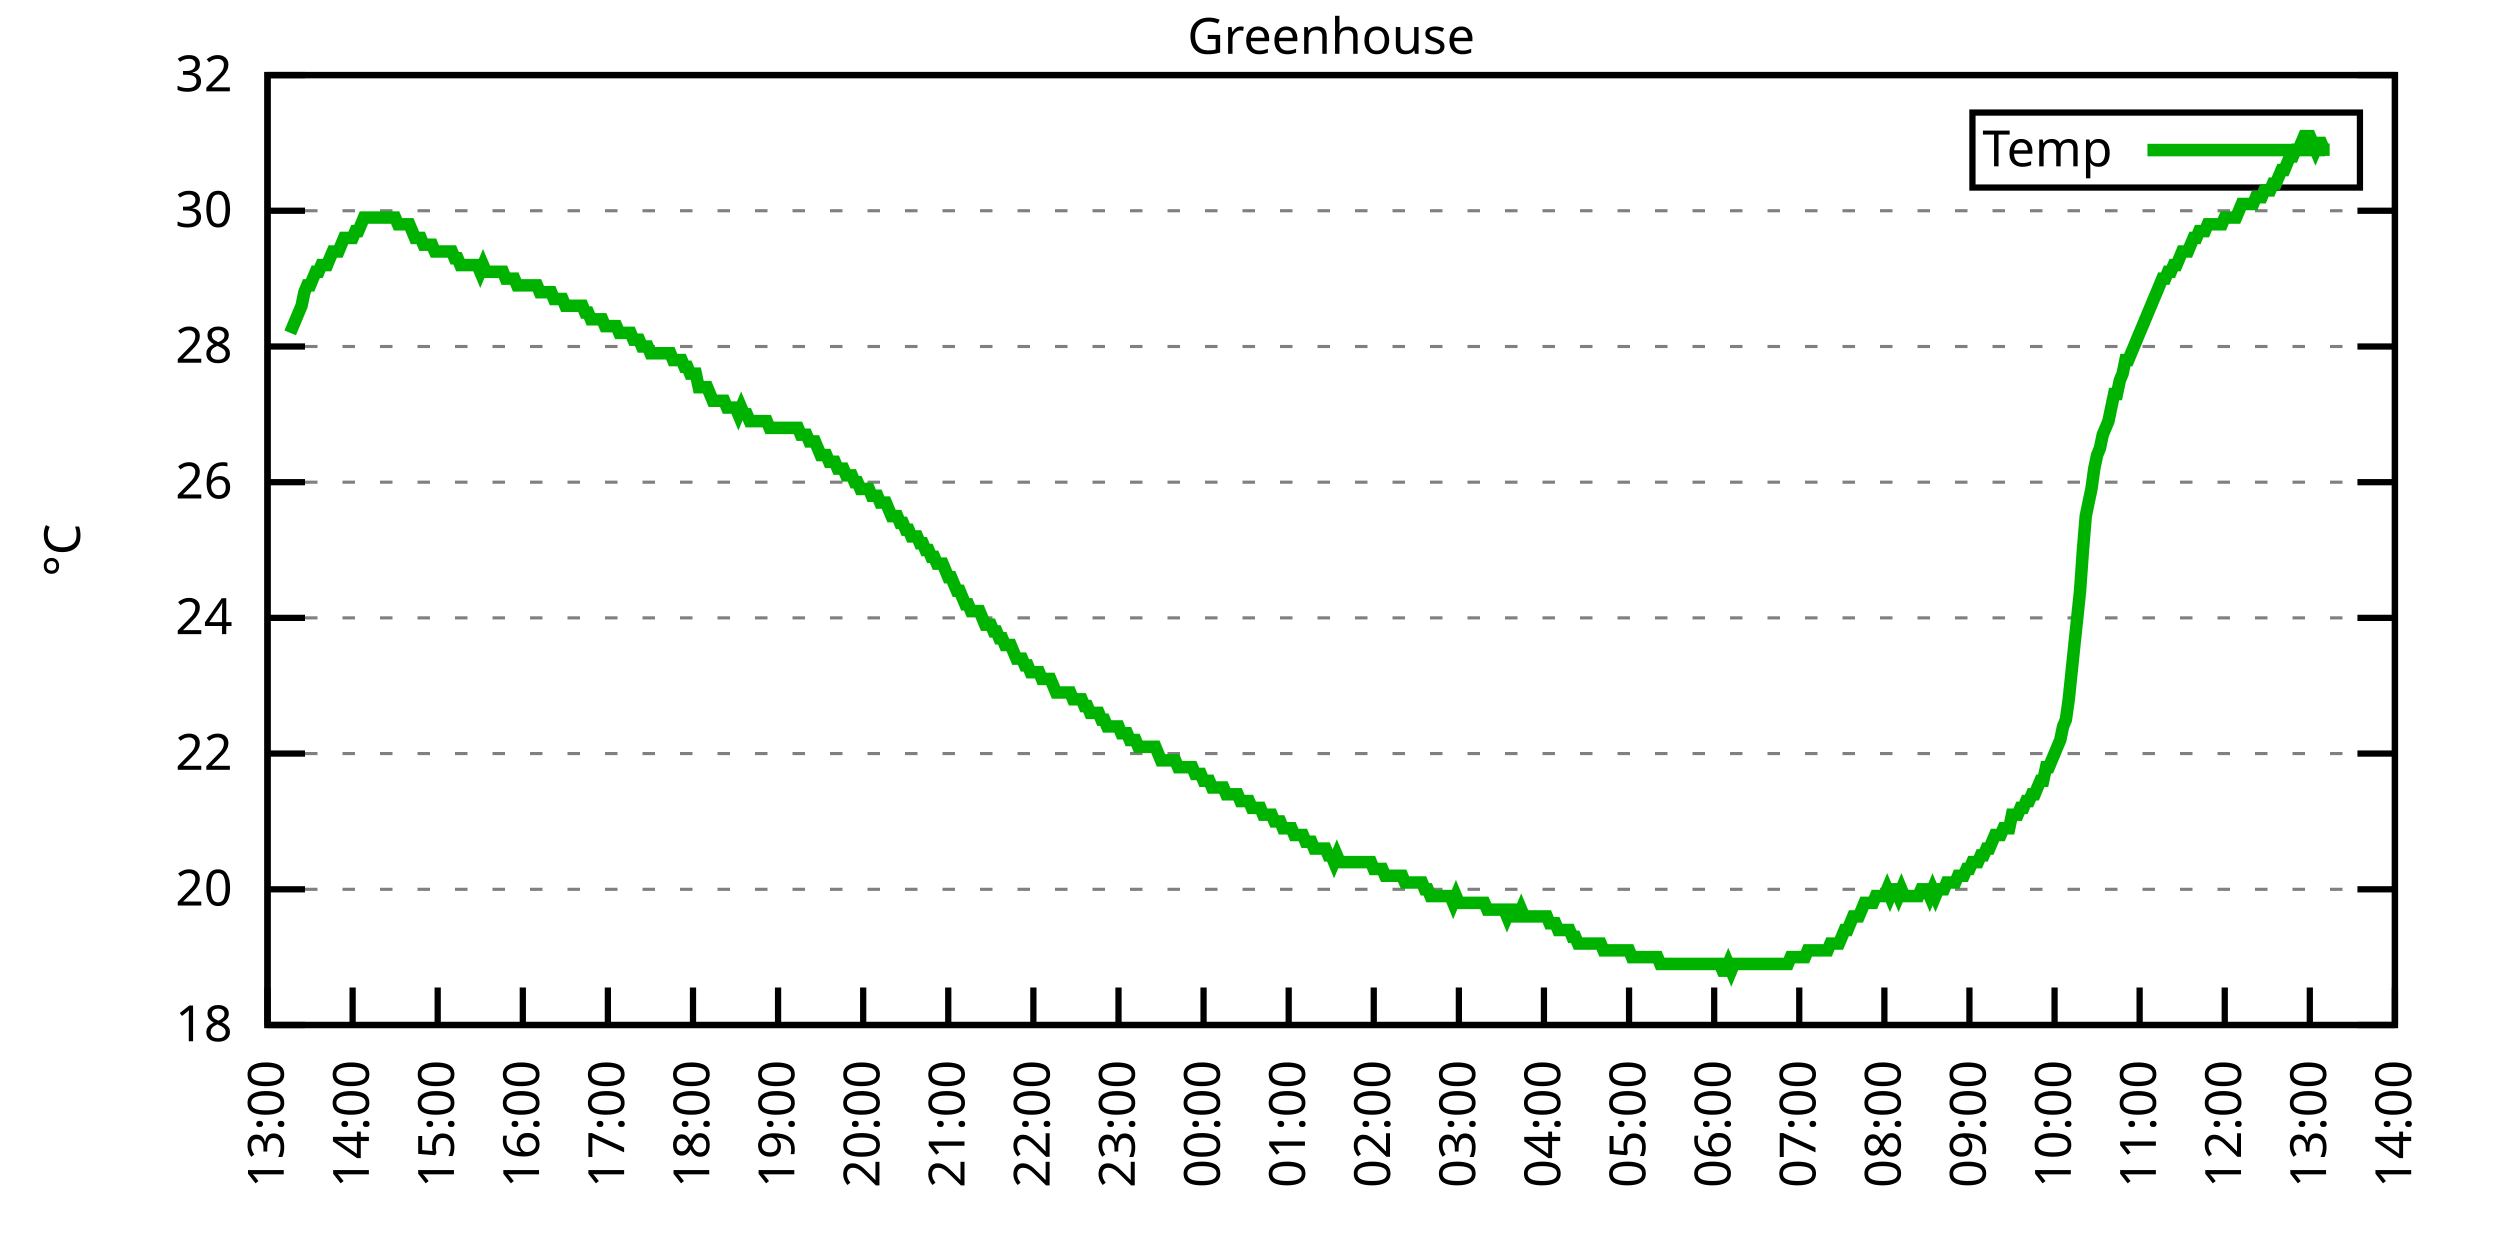
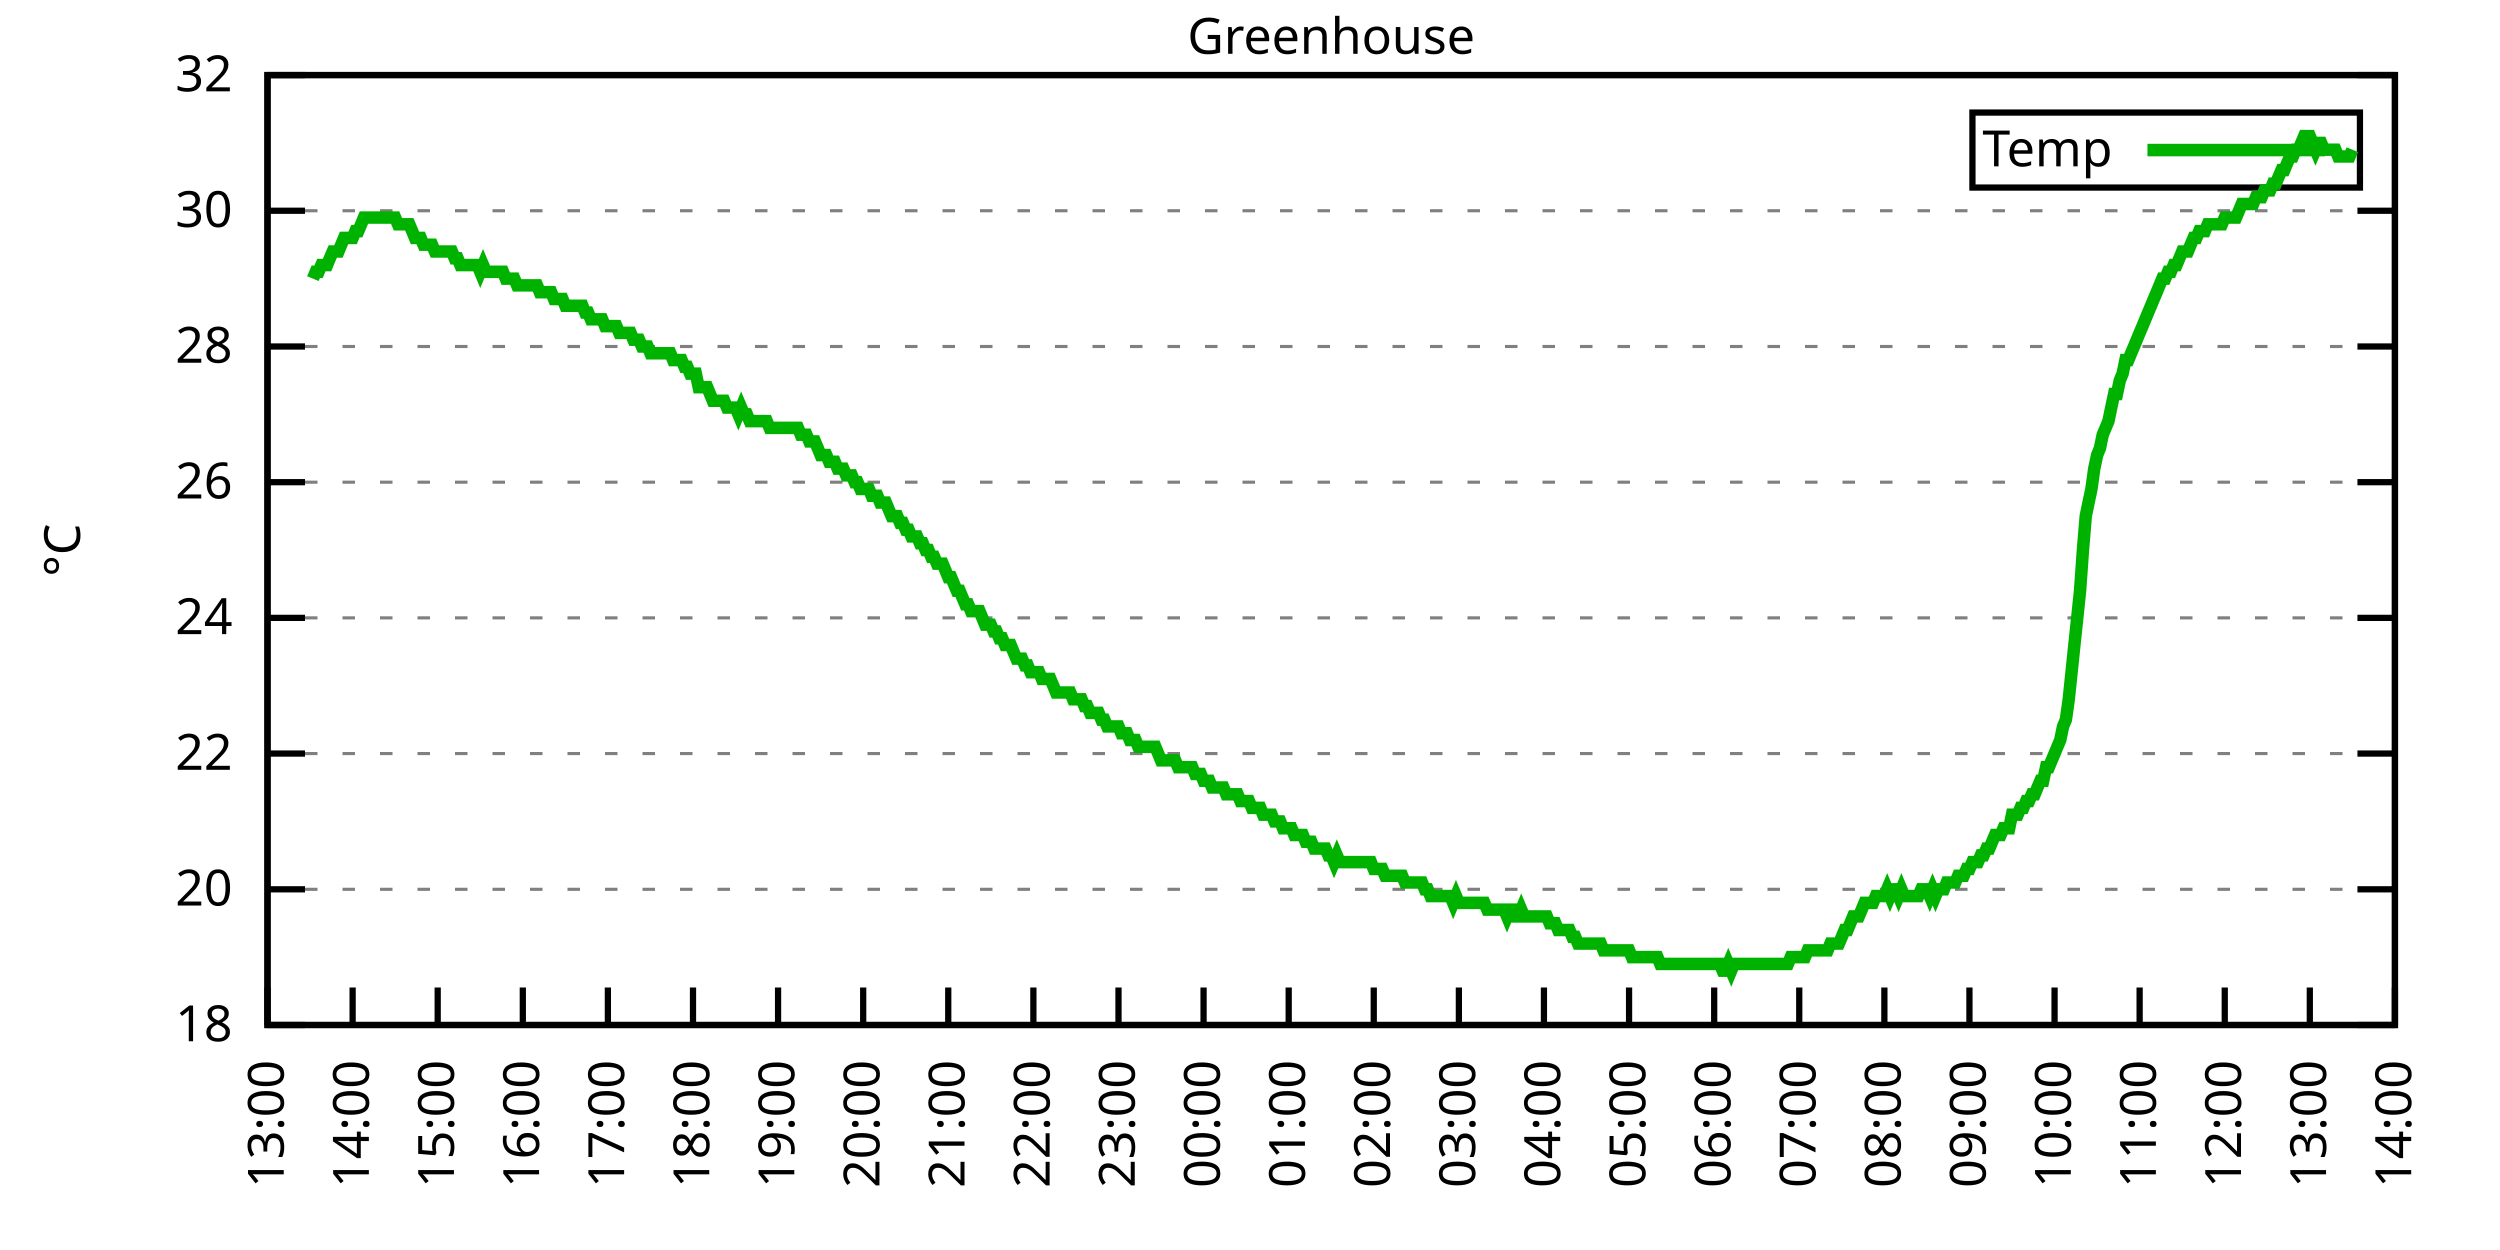
<svg xmlns="http://www.w3.org/2000/svg" xmlns:xlink="http://www.w3.org/1999/xlink" width="400" height="200" viewBox="0 0 400 200">
  <g id="gnuplot_canvas">
    <rect x="0" y="0" width="400" height="200" fill="none" />
    <defs>
      <circle id="gpDot" r="0.5" stroke-width="0.5" stroke="currentColor" />
      <path id="gpPt0" stroke-width="0.333" stroke="currentColor" d="M-1,0 h2 M0,-1 v2" />
      <path id="gpPt1" stroke-width="0.333" stroke="currentColor" d="M-1,-1 L1,1 M1,-1 L-1,1" />
      <path id="gpPt2" stroke-width="0.333" stroke="currentColor" d="M-1,0 L1,0 M0,-1 L0,1 M-1,-1 L1,1 M-1,1 L1,-1" />
      <rect id="gpPt3" stroke-width="0.333" stroke="currentColor" x="-1" y="-1" width="2" height="2" />
      <rect id="gpPt4" stroke-width="0.333" stroke="currentColor" fill="currentColor" x="-1" y="-1" width="2" height="2" />
      <circle id="gpPt5" stroke-width="0.333" stroke="currentColor" cx="0" cy="0" r="1" />
      <use xlink:href="#gpPt5" id="gpPt6" fill="currentColor" stroke="none" />
      <path id="gpPt7" stroke-width="0.333" stroke="currentColor" d="M0,-1.33 L-1.33,0.67 L1.33,0.67 z" />
      <use xlink:href="#gpPt7" id="gpPt8" fill="currentColor" stroke="none" />
      <use xlink:href="#gpPt7" id="gpPt9" stroke="currentColor" transform="rotate(180)" />
      <use xlink:href="#gpPt9" id="gpPt10" fill="currentColor" stroke="none" />
      <use xlink:href="#gpPt3" id="gpPt11" stroke="currentColor" transform="rotate(45)" />
      <use xlink:href="#gpPt11" id="gpPt12" fill="currentColor" stroke="none" />
      <path id="gpPt13" stroke-width="0.333" stroke="currentColor" d="M0,1.330 L1.265,0.411 L0.782,-1.067 L-0.782,-1.076 L-1.265,0.411 z" />
      <use xlink:href="#gpPt13" id="gpPt14" fill="currentColor" stroke="none" />
      <filter id="textbox" filterUnits="objectBoundingBox" x="0" y="0" height="1" width="1">
        <feFlood flood-color="white" flood-opacity="1" result="bgnd" />
        <feComposite in="SourceGraphic" in2="bgnd" operator="atop" />
      </filter>
      <filter id="greybox" filterUnits="objectBoundingBox" x="0" y="0" height="1" width="1">
        <feFlood flood-color="lightgrey" flood-opacity="1" result="grey" />
        <feComposite in="SourceGraphic" in2="grey" operator="atop" />
      </filter>
    </defs>
    <g fill="none" color="white" stroke="currentColor" stroke-width="1.00" stroke-linecap="butt" stroke-linejoin="miter">
</g>
    <g fill="none" color="black" stroke="currentColor" stroke-width="1.00" stroke-linecap="butt" stroke-linejoin="miter">
      <g stroke="none" shape-rendering="crispEdges">
        <polygon fill="rgb(255, 255, 255)" points="42.80,164.00 383.18,164.00 383.18,12.02 42.80,12.02 " />
      </g>
    </g>
    <g fill="none" color="black" stroke="currentColor" stroke-width="1.00" stroke-linecap="butt" stroke-linejoin="miter">
</g>
    <g fill="none" color="black" stroke="black" stroke-width="0.50" stroke-linecap="butt" stroke-linejoin="miter">
</g>
    <g fill="none" color="gray" stroke="currentColor" stroke-width="0.50" stroke-linecap="butt" stroke-linejoin="miter">
      <path stroke="gray" stroke-dasharray="2,4" class="gridline" d="M42.80,164.00 L383.19,164.00  " />
    </g>
    <g fill="none" color="gray" stroke="gray" stroke-width="1.00" stroke-linecap="butt" stroke-linejoin="miter">
</g>
    <g fill="none" color="black" stroke="currentColor" stroke-width="1.00" stroke-linecap="butt" stroke-linejoin="miter">
      <path stroke="black" d="M42.80,164.00 L48.80,164.00 M383.19,164.00 L377.19,164.00  " />
      <g transform="translate(37.20,166.60)" stroke="none" fill="black" font-family="Sans" font-size="8.00" text-anchor="end">
        <text>
          <tspan font-family="Sans"> 18</tspan>
        </text>
      </g>
    </g>
    <g fill="none" color="black" stroke="currentColor" stroke-width="1.00" stroke-linecap="butt" stroke-linejoin="miter">
</g>
    <g fill="none" color="black" stroke="black" stroke-width="0.50" stroke-linecap="butt" stroke-linejoin="miter">
</g>
    <g fill="none" color="gray" stroke="currentColor" stroke-width="0.50" stroke-linecap="butt" stroke-linejoin="miter">
      <path stroke="gray" stroke-dasharray="2,4" class="gridline" d="M42.80,142.29 L383.19,142.29  " />
    </g>
    <g fill="none" color="gray" stroke="gray" stroke-width="1.00" stroke-linecap="butt" stroke-linejoin="miter">
</g>
    <g fill="none" color="black" stroke="currentColor" stroke-width="1.00" stroke-linecap="butt" stroke-linejoin="miter">
      <path stroke="black" d="M42.80,142.29 L48.80,142.29 M383.19,142.29 L377.19,142.29  " />
      <g transform="translate(37.20,144.89)" stroke="none" fill="black" font-family="Sans" font-size="8.00" text-anchor="end">
        <text>
          <tspan font-family="Sans"> 20</tspan>
        </text>
      </g>
    </g>
    <g fill="none" color="black" stroke="currentColor" stroke-width="1.00" stroke-linecap="butt" stroke-linejoin="miter">
</g>
    <g fill="none" color="black" stroke="black" stroke-width="0.50" stroke-linecap="butt" stroke-linejoin="miter">
</g>
    <g fill="none" color="gray" stroke="currentColor" stroke-width="0.50" stroke-linecap="butt" stroke-linejoin="miter">
      <path stroke="gray" stroke-dasharray="2,4" class="gridline" d="M42.80,120.57 L383.19,120.57  " />
    </g>
    <g fill="none" color="gray" stroke="gray" stroke-width="1.00" stroke-linecap="butt" stroke-linejoin="miter">
</g>
    <g fill="none" color="black" stroke="currentColor" stroke-width="1.00" stroke-linecap="butt" stroke-linejoin="miter">
      <path stroke="black" d="M42.80,120.57 L48.80,120.57 M383.19,120.57 L377.19,120.57  " />
      <g transform="translate(37.20,123.17)" stroke="none" fill="black" font-family="Sans" font-size="8.00" text-anchor="end">
        <text>
          <tspan font-family="Sans"> 22</tspan>
        </text>
      </g>
    </g>
    <g fill="none" color="black" stroke="currentColor" stroke-width="1.00" stroke-linecap="butt" stroke-linejoin="miter">
</g>
    <g fill="none" color="black" stroke="black" stroke-width="0.50" stroke-linecap="butt" stroke-linejoin="miter">
</g>
    <g fill="none" color="gray" stroke="currentColor" stroke-width="0.50" stroke-linecap="butt" stroke-linejoin="miter">
      <path stroke="gray" stroke-dasharray="2,4" class="gridline" d="M42.80,98.86 L383.19,98.86  " />
    </g>
    <g fill="none" color="gray" stroke="gray" stroke-width="1.00" stroke-linecap="butt" stroke-linejoin="miter">
</g>
    <g fill="none" color="black" stroke="currentColor" stroke-width="1.00" stroke-linecap="butt" stroke-linejoin="miter">
      <path stroke="black" d="M42.80,98.86 L48.80,98.86 M383.19,98.86 L377.19,98.86  " />
      <g transform="translate(37.20,101.46)" stroke="none" fill="black" font-family="Sans" font-size="8.00" text-anchor="end">
        <text>
          <tspan font-family="Sans"> 24</tspan>
        </text>
      </g>
    </g>
    <g fill="none" color="black" stroke="currentColor" stroke-width="1.00" stroke-linecap="butt" stroke-linejoin="miter">
</g>
    <g fill="none" color="black" stroke="black" stroke-width="0.50" stroke-linecap="butt" stroke-linejoin="miter">
</g>
    <g fill="none" color="gray" stroke="currentColor" stroke-width="0.50" stroke-linecap="butt" stroke-linejoin="miter">
      <path stroke="gray" stroke-dasharray="2,4" class="gridline" d="M42.80,77.15 L383.19,77.15  " />
    </g>
    <g fill="none" color="gray" stroke="gray" stroke-width="1.00" stroke-linecap="butt" stroke-linejoin="miter">
</g>
    <g fill="none" color="black" stroke="currentColor" stroke-width="1.00" stroke-linecap="butt" stroke-linejoin="miter">
      <path stroke="black" d="M42.80,77.15 L48.80,77.15 M383.19,77.15 L377.19,77.15  " />
      <g transform="translate(37.20,79.75)" stroke="none" fill="black" font-family="Sans" font-size="8.00" text-anchor="end">
        <text>
          <tspan font-family="Sans"> 26</tspan>
        </text>
      </g>
    </g>
    <g fill="none" color="black" stroke="currentColor" stroke-width="1.00" stroke-linecap="butt" stroke-linejoin="miter">
</g>
    <g fill="none" color="black" stroke="black" stroke-width="0.50" stroke-linecap="butt" stroke-linejoin="miter">
</g>
    <g fill="none" color="gray" stroke="currentColor" stroke-width="0.50" stroke-linecap="butt" stroke-linejoin="miter">
      <path stroke="gray" stroke-dasharray="2,4" class="gridline" d="M42.80,55.44 L383.19,55.44  " />
    </g>
    <g fill="none" color="gray" stroke="gray" stroke-width="1.00" stroke-linecap="butt" stroke-linejoin="miter">
</g>
    <g fill="none" color="black" stroke="currentColor" stroke-width="1.00" stroke-linecap="butt" stroke-linejoin="miter">
      <path stroke="black" d="M42.80,55.44 L48.80,55.44 M383.19,55.44 L377.19,55.44  " />
      <g transform="translate(37.20,58.04)" stroke="none" fill="black" font-family="Sans" font-size="8.00" text-anchor="end">
        <text>
          <tspan font-family="Sans"> 28</tspan>
        </text>
      </g>
    </g>
    <g fill="none" color="black" stroke="currentColor" stroke-width="1.00" stroke-linecap="butt" stroke-linejoin="miter">
</g>
    <g fill="none" color="black" stroke="black" stroke-width="0.50" stroke-linecap="butt" stroke-linejoin="miter">
</g>
    <g fill="none" color="gray" stroke="currentColor" stroke-width="0.50" stroke-linecap="butt" stroke-linejoin="miter">
      <path stroke="gray" stroke-dasharray="2,4" class="gridline" d="M42.80,33.72 L383.19,33.72  " />
    </g>
    <g fill="none" color="gray" stroke="gray" stroke-width="1.00" stroke-linecap="butt" stroke-linejoin="miter">
</g>
    <g fill="none" color="black" stroke="currentColor" stroke-width="1.00" stroke-linecap="butt" stroke-linejoin="miter">
      <path stroke="black" d="M42.80,33.72 L48.80,33.72 M383.19,33.72 L377.19,33.72  " />
      <g transform="translate(37.20,36.32)" stroke="none" fill="black" font-family="Sans" font-size="8.00" text-anchor="end">
        <text>
          <tspan font-family="Sans"> 30</tspan>
        </text>
      </g>
    </g>
    <g fill="none" color="black" stroke="currentColor" stroke-width="1.00" stroke-linecap="butt" stroke-linejoin="miter">
</g>
    <g fill="none" color="black" stroke="black" stroke-width="0.50" stroke-linecap="butt" stroke-linejoin="miter">
</g>
    <g fill="none" color="gray" stroke="currentColor" stroke-width="0.50" stroke-linecap="butt" stroke-linejoin="miter">
      <path stroke="gray" stroke-dasharray="2,4" class="gridline" d="M42.80,12.01 L383.19,12.01  " />
    </g>
    <g fill="none" color="gray" stroke="gray" stroke-width="1.00" stroke-linecap="butt" stroke-linejoin="miter">
</g>
    <g fill="none" color="black" stroke="currentColor" stroke-width="1.00" stroke-linecap="butt" stroke-linejoin="miter">
      <path stroke="black" d="M42.80,12.01 L48.80,12.01 M383.19,12.01 L377.19,12.01  " />
      <g transform="translate(37.20,14.61)" stroke="none" fill="black" font-family="Sans" font-size="8.00" text-anchor="end">
        <text>
          <tspan font-family="Sans"> 32</tspan>
        </text>
      </g>
    </g>
    <g fill="none" color="black" stroke="currentColor" stroke-width="1.00" stroke-linecap="butt" stroke-linejoin="miter">
      <path stroke="black" d="M42.80,164.00 L42.80,158.00  " />
      <g transform="translate(45.40,169.60) rotate(270.00)" stroke="none" fill="black" font-family="Sans" font-size="8.00" text-anchor="end">
        <text>
          <tspan font-family="Sans">13:00</tspan>
        </text>
      </g>
    </g>
    <g fill="none" color="black" stroke="currentColor" stroke-width="1.00" stroke-linecap="butt" stroke-linejoin="miter">
      <path stroke="black" d="M56.42,164.00 L56.42,158.00  " />
      <g transform="translate(59.02,169.60) rotate(270.00)" stroke="none" fill="black" font-family="Sans" font-size="8.00" text-anchor="end">
        <text>
          <tspan font-family="Sans">14:00</tspan>
        </text>
      </g>
    </g>
    <g fill="none" color="black" stroke="currentColor" stroke-width="1.00" stroke-linecap="butt" stroke-linejoin="miter">
      <path stroke="black" d="M70.03,164.00 L70.03,158.00  " />
      <g transform="translate(72.63,169.60) rotate(270.00)" stroke="none" fill="black" font-family="Sans" font-size="8.00" text-anchor="end">
        <text>
          <tspan font-family="Sans">15:00</tspan>
        </text>
      </g>
    </g>
    <g fill="none" color="black" stroke="currentColor" stroke-width="1.00" stroke-linecap="butt" stroke-linejoin="miter">
      <path stroke="black" d="M83.65,164.00 L83.65,158.00  " />
      <g transform="translate(86.25,169.60) rotate(270.00)" stroke="none" fill="black" font-family="Sans" font-size="8.00" text-anchor="end">
        <text>
          <tspan font-family="Sans">16:00</tspan>
        </text>
      </g>
    </g>
    <g fill="none" color="black" stroke="currentColor" stroke-width="1.00" stroke-linecap="butt" stroke-linejoin="miter">
      <path stroke="black" d="M97.26,164.00 L97.26,158.00  " />
      <g transform="translate(99.86,169.60) rotate(270.00)" stroke="none" fill="black" font-family="Sans" font-size="8.00" text-anchor="end">
        <text>
          <tspan font-family="Sans">17:00</tspan>
        </text>
      </g>
    </g>
    <g fill="none" color="black" stroke="currentColor" stroke-width="1.00" stroke-linecap="butt" stroke-linejoin="miter">
      <path stroke="black" d="M110.88,164.00 L110.88,158.00  " />
      <g transform="translate(113.48,169.60) rotate(270.00)" stroke="none" fill="black" font-family="Sans" font-size="8.00" text-anchor="end">
        <text>
          <tspan font-family="Sans">18:00</tspan>
        </text>
      </g>
    </g>
    <g fill="none" color="black" stroke="currentColor" stroke-width="1.00" stroke-linecap="butt" stroke-linejoin="miter">
      <path stroke="black" d="M124.49,164.00 L124.49,158.00  " />
      <g transform="translate(127.09,169.60) rotate(270.00)" stroke="none" fill="black" font-family="Sans" font-size="8.00" text-anchor="end">
        <text>
          <tspan font-family="Sans">19:00</tspan>
        </text>
      </g>
    </g>
    <g fill="none" color="black" stroke="currentColor" stroke-width="1.00" stroke-linecap="butt" stroke-linejoin="miter">
      <path stroke="black" d="M138.11,164.00 L138.11,158.00  " />
      <g transform="translate(140.71,169.60) rotate(270.00)" stroke="none" fill="black" font-family="Sans" font-size="8.00" text-anchor="end">
        <text>
          <tspan font-family="Sans">20:00</tspan>
        </text>
      </g>
    </g>
    <g fill="none" color="black" stroke="currentColor" stroke-width="1.00" stroke-linecap="butt" stroke-linejoin="miter">
      <path stroke="black" d="M151.72,164.00 L151.72,158.00  " />
      <g transform="translate(154.32,169.60) rotate(270.00)" stroke="none" fill="black" font-family="Sans" font-size="8.00" text-anchor="end">
        <text>
          <tspan font-family="Sans">21:00</tspan>
        </text>
      </g>
    </g>
    <g fill="none" color="black" stroke="currentColor" stroke-width="1.00" stroke-linecap="butt" stroke-linejoin="miter">
      <path stroke="black" d="M165.34,164.00 L165.34,158.00  " />
      <g transform="translate(167.94,169.60) rotate(270.00)" stroke="none" fill="black" font-family="Sans" font-size="8.00" text-anchor="end">
        <text>
          <tspan font-family="Sans">22:00</tspan>
        </text>
      </g>
    </g>
    <g fill="none" color="black" stroke="currentColor" stroke-width="1.00" stroke-linecap="butt" stroke-linejoin="miter">
      <path stroke="black" d="M178.96,164.00 L178.96,158.00  " />
      <g transform="translate(181.56,169.60) rotate(270.00)" stroke="none" fill="black" font-family="Sans" font-size="8.00" text-anchor="end">
        <text>
          <tspan font-family="Sans">23:00</tspan>
        </text>
      </g>
    </g>
    <g fill="none" color="black" stroke="currentColor" stroke-width="1.00" stroke-linecap="butt" stroke-linejoin="miter">
      <path stroke="black" d="M192.57,164.00 L192.57,158.00  " />
      <g transform="translate(195.17,169.60) rotate(270.00)" stroke="none" fill="black" font-family="Sans" font-size="8.00" text-anchor="end">
        <text>
          <tspan font-family="Sans">00:00</tspan>
        </text>
      </g>
    </g>
    <g fill="none" color="black" stroke="currentColor" stroke-width="1.00" stroke-linecap="butt" stroke-linejoin="miter">
      <path stroke="black" d="M206.19,164.00 L206.19,158.00  " />
      <g transform="translate(208.79,169.60) rotate(270.00)" stroke="none" fill="black" font-family="Sans" font-size="8.00" text-anchor="end">
        <text>
          <tspan font-family="Sans">01:00</tspan>
        </text>
      </g>
    </g>
    <g fill="none" color="black" stroke="currentColor" stroke-width="1.00" stroke-linecap="butt" stroke-linejoin="miter">
      <path stroke="black" d="M219.80,164.00 L219.80,158.00  " />
      <g transform="translate(222.40,169.60) rotate(270.00)" stroke="none" fill="black" font-family="Sans" font-size="8.00" text-anchor="end">
        <text>
          <tspan font-family="Sans">02:00</tspan>
        </text>
      </g>
    </g>
    <g fill="none" color="black" stroke="currentColor" stroke-width="1.00" stroke-linecap="butt" stroke-linejoin="miter">
      <path stroke="black" d="M233.42,164.00 L233.42,158.00  " />
      <g transform="translate(236.02,169.60) rotate(270.00)" stroke="none" fill="black" font-family="Sans" font-size="8.00" text-anchor="end">
        <text>
          <tspan font-family="Sans">03:00</tspan>
        </text>
      </g>
    </g>
    <g fill="none" color="black" stroke="currentColor" stroke-width="1.00" stroke-linecap="butt" stroke-linejoin="miter">
      <path stroke="black" d="M247.03,164.00 L247.03,158.00  " />
      <g transform="translate(249.63,169.60) rotate(270.00)" stroke="none" fill="black" font-family="Sans" font-size="8.00" text-anchor="end">
        <text>
          <tspan font-family="Sans">04:00</tspan>
        </text>
      </g>
    </g>
    <g fill="none" color="black" stroke="currentColor" stroke-width="1.00" stroke-linecap="butt" stroke-linejoin="miter">
      <path stroke="black" d="M260.65,164.00 L260.65,158.00  " />
      <g transform="translate(263.25,169.60) rotate(270.00)" stroke="none" fill="black" font-family="Sans" font-size="8.00" text-anchor="end">
        <text>
          <tspan font-family="Sans">05:00</tspan>
        </text>
      </g>
    </g>
    <g fill="none" color="black" stroke="currentColor" stroke-width="1.00" stroke-linecap="butt" stroke-linejoin="miter">
      <path stroke="black" d="M274.27,164.00 L274.27,158.00  " />
      <g transform="translate(276.87,169.60) rotate(270.00)" stroke="none" fill="black" font-family="Sans" font-size="8.00" text-anchor="end">
        <text>
          <tspan font-family="Sans">06:00</tspan>
        </text>
      </g>
    </g>
    <g fill="none" color="black" stroke="currentColor" stroke-width="1.00" stroke-linecap="butt" stroke-linejoin="miter">
      <path stroke="black" d="M287.88,164.00 L287.88,158.00  " />
      <g transform="translate(290.48,169.60) rotate(270.00)" stroke="none" fill="black" font-family="Sans" font-size="8.00" text-anchor="end">
        <text>
          <tspan font-family="Sans">07:00</tspan>
        </text>
      </g>
    </g>
    <g fill="none" color="black" stroke="currentColor" stroke-width="1.00" stroke-linecap="butt" stroke-linejoin="miter">
      <path stroke="black" d="M301.50,164.00 L301.50,158.00  " />
      <g transform="translate(304.10,169.60) rotate(270.00)" stroke="none" fill="black" font-family="Sans" font-size="8.00" text-anchor="end">
        <text>
          <tspan font-family="Sans">08:00</tspan>
        </text>
      </g>
    </g>
    <g fill="none" color="black" stroke="currentColor" stroke-width="1.00" stroke-linecap="butt" stroke-linejoin="miter">
      <path stroke="black" d="M315.11,164.00 L315.11,158.00  " />
      <g transform="translate(317.71,169.60) rotate(270.00)" stroke="none" fill="black" font-family="Sans" font-size="8.00" text-anchor="end">
        <text>
          <tspan font-family="Sans">09:00</tspan>
        </text>
      </g>
    </g>
    <g fill="none" color="black" stroke="currentColor" stroke-width="1.00" stroke-linecap="butt" stroke-linejoin="miter">
      <path stroke="black" d="M328.73,164.00 L328.73,158.00  " />
      <g transform="translate(331.33,169.60) rotate(270.00)" stroke="none" fill="black" font-family="Sans" font-size="8.00" text-anchor="end">
        <text>
          <tspan font-family="Sans">10:00</tspan>
        </text>
      </g>
    </g>
    <g fill="none" color="black" stroke="currentColor" stroke-width="1.00" stroke-linecap="butt" stroke-linejoin="miter">
      <path stroke="black" d="M342.34,164.00 L342.34,158.00  " />
      <g transform="translate(344.94,169.60) rotate(270.00)" stroke="none" fill="black" font-family="Sans" font-size="8.00" text-anchor="end">
        <text>
          <tspan font-family="Sans">11:00</tspan>
        </text>
      </g>
    </g>
    <g fill="none" color="black" stroke="currentColor" stroke-width="1.00" stroke-linecap="butt" stroke-linejoin="miter">
      <path stroke="black" d="M355.96,164.00 L355.96,158.00  " />
      <g transform="translate(358.56,169.60) rotate(270.00)" stroke="none" fill="black" font-family="Sans" font-size="8.00" text-anchor="end">
        <text>
          <tspan font-family="Sans">12:00</tspan>
        </text>
      </g>
    </g>
    <g fill="none" color="black" stroke="currentColor" stroke-width="1.00" stroke-linecap="butt" stroke-linejoin="miter">
      <path stroke="black" d="M369.57,164.00 L369.57,158.00  " />
      <g transform="translate(372.17,169.60) rotate(270.00)" stroke="none" fill="black" font-family="Sans" font-size="8.00" text-anchor="end">
        <text>
          <tspan font-family="Sans">13:00</tspan>
        </text>
      </g>
    </g>
    <g fill="none" color="black" stroke="currentColor" stroke-width="1.00" stroke-linecap="butt" stroke-linejoin="miter">
      <path stroke="black" d="M383.19,164.00 L383.19,158.00  " />
      <g transform="translate(385.79,169.60) rotate(270.00)" stroke="none" fill="black" font-family="Sans" font-size="8.00" text-anchor="end">
        <text>
          <tspan font-family="Sans">14:00</tspan>
        </text>
      </g>
    </g>
    <g fill="none" color="black" stroke="currentColor" stroke-width="1.00" stroke-linecap="butt" stroke-linejoin="miter">
</g>
    <g fill="none" color="black" stroke="currentColor" stroke-width="1.00" stroke-linecap="butt" stroke-linejoin="miter">
      <path stroke="black" d="M42.80,12.01 L42.80,164.00 L383.19,164.00 L383.19,12.01 L42.80,12.01 Z  " />
    </g>
    <g fill="none" color="black" stroke="currentColor" stroke-width="1.00" stroke-linecap="butt" stroke-linejoin="miter">
</g>
    <g fill="none" color="black" stroke="currentColor" stroke-width="1.00" stroke-linecap="butt" stroke-linejoin="miter">
      <path stroke="black" d="M315.59,30.01 L315.59,18.01 L377.59,18.01 L377.59,30.01 L315.59,30.01 Z  " />
    </g>
    <g id="Greenhouse_plot_1">
      <g fill="none" color="white" stroke="black" stroke-width="2.00" stroke-linecap="butt" stroke-linejoin="miter">
</g>
      <g fill="none" color="black" stroke="currentColor" stroke-width="2.00" stroke-linecap="butt" stroke-linejoin="miter">
        <g transform="translate(337.99,26.61)" stroke="none" fill="black" font-family="Sans" font-size="8.00" text-anchor="end">
          <text>
            <tspan font-family="Sans">Temp</tspan>
          </text>
        </g>
      </g>
      <g fill="none" color="black" stroke="currentColor" stroke-width="2.00" stroke-linecap="butt" stroke-linejoin="miter">
-         <path stroke="rgb(  0, 178,   0)" d="M343.59,24.01 L371.99,24.01 M46.43,53.26 L46.88,52.18 L47.34,51.09 L47.79,50.01 L48.25,48.92 L48.70,46.75   L49.15,45.66 L49.61,45.66 L50.06,44.58 L50.52,43.49 L50.97,43.49 L51.42,42.41 L51.88,42.41 L52.33,42.41   L52.78,41.32 L53.24,40.24 L53.69,40.24 L54.15,40.24 L54.60,39.15 L55.05,38.07 L55.51,38.07 L55.96,38.07   L56.42,38.07 L56.87,36.98 L57.32,36.98 L57.78,35.89 L58.23,34.81 L58.68,34.81 L59.14,34.81 L59.59,34.81   L60.05,34.81 L60.50,34.81 L60.95,34.81 L61.41,34.81 L61.86,34.81 L62.32,34.81 L62.77,34.81 L63.22,34.81   L63.68,35.89 L64.13,35.89 L64.58,35.89 L65.04,35.89 L65.49,35.89 L65.95,36.98 L66.40,38.07 L66.85,38.07   L67.31,38.07 L67.76,39.15 L68.22,39.15 L68.67,39.15 L69.12,39.15 L69.58,40.24 L70.03,40.24 L70.49,40.24   L70.94,40.24 L71.39,40.24 L71.85,40.24 L72.30,40.24 L72.75,41.32 L73.21,41.32 L73.66,42.41 L74.12,42.41   L74.57,42.41 L75.02,42.41 L75.48,42.41 L75.93,42.41 L76.39,42.41 L76.84,43.49 L77.29,42.41 L77.75,43.49   L78.20,43.49 L78.65,43.49 L79.11,43.49 L79.56,43.49 L80.02,43.49 L80.47,43.49 L80.92,44.58 L81.38,44.58   L81.83,44.58 L82.29,44.58 L82.74,45.66 L83.19,45.66 L83.65,45.66 L84.10,45.66 L84.55,45.66 L85.01,45.66   L85.46,45.66 L85.92,45.66 L86.37,46.75 L86.82,46.75 L87.28,46.75 L87.73,46.75 L88.19,46.75 L88.64,47.84   L89.09,47.84 L89.55,47.84 L90.00,47.84 L90.45,48.92 L90.91,48.92 L91.36,48.92 L91.82,48.92 L92.27,48.92   L92.72,48.92 L93.18,48.92 L93.63,50.01 L94.09,50.01 L94.54,51.09 L94.99,51.09 L95.45,51.09 L95.90,51.09   L96.35,51.09 L96.81,52.18 L97.26,52.18 L97.72,52.18 L98.17,52.18 L98.62,52.18 L99.08,53.26 L99.53,53.26   L99.99,53.26 L100.44,53.26 L100.89,53.26 L101.35,54.35 L101.80,54.35 L102.25,54.35 L102.71,55.44 L103.16,55.44   L103.62,55.44 L104.07,56.52 L104.52,56.52 L104.98,56.52 L105.43,56.52 L105.89,56.52 L106.34,56.52 L106.79,56.52   L107.25,56.52 L107.70,57.61 L108.15,57.61 L108.61,57.61 L109.06,57.61 L109.52,58.69 L109.97,58.69 L110.42,59.78   L110.88,59.78 L111.33,59.78 L111.79,61.95 L112.24,61.95 L112.69,61.95 L113.15,61.95 L113.60,63.04 L114.05,64.12   L114.51,64.12 L114.96,64.12 L115.42,64.12 L115.87,64.12 L116.32,65.21 L116.78,65.21 L117.23,65.21 L117.69,65.21   L118.14,66.29 L118.59,65.21 L119.05,66.29 L119.50,66.29 L119.96,67.38 L120.41,67.38 L120.86,67.38 L121.32,67.38   L121.77,67.38 L122.22,67.38 L122.68,67.38 L123.13,68.46 L123.59,68.46 L124.04,68.46 L124.49,68.46 L124.95,68.46   L125.40,68.46 L125.86,68.46 L126.31,68.46 L126.76,68.46 L127.22,68.46 L127.67,68.46 L128.12,69.55 L128.58,69.55   L129.03,69.55 L129.49,70.63 L129.94,70.63 L130.39,70.63 L130.85,71.72 L131.30,72.81 L131.76,72.81 L132.21,72.81   L132.66,73.89 L133.12,73.89 L133.57,73.89 L134.02,74.98 L134.48,74.98 L134.93,74.98 L135.39,76.06 L135.84,76.06   L136.29,76.06 L136.75,77.15 L137.20,77.15 L137.66,78.23 L138.11,78.23 L138.56,78.23 L139.02,78.23 L139.47,79.32   L139.92,79.32 L140.38,79.32 L140.83,80.41 L141.29,80.41 L141.74,80.41 L142.19,81.49 L142.65,82.58 L143.10,82.58   L143.56,82.58 L144.01,83.66 L144.46,83.66 L144.92,84.75 L145.37,84.75 L145.82,85.83 L146.28,85.83 L146.73,85.83   L147.19,86.92 L147.64,86.92 L148.09,88.00 L148.55,88.00 L149.00,89.09 L149.46,89.09 L149.91,90.18 L150.36,90.18   L150.82,90.18 L151.27,91.26 L151.72,92.35 L152.18,92.35 L152.63,93.43 L153.09,94.52 L153.54,94.52 L153.99,95.60   L154.45,96.69 L154.90,96.69 L155.36,97.78 L155.81,97.78 L156.26,97.78 L156.72,97.78 L157.17,98.86 L157.62,99.95   L158.08,99.95 L158.53,99.95 L158.99,101.03 L159.44,101.03 L159.89,102.12 L160.35,102.12 L160.80,103.20 L161.26,103.20   L161.71,103.20 L162.16,104.29 L162.62,105.38 L163.07,105.38 L163.52,105.38 L163.98,106.46 L164.43,106.46 L164.89,107.55   L165.34,107.55 L165.79,107.55 L166.25,107.55 L166.70,108.63 L167.16,108.63 L167.61,108.63 L168.06,108.63 L168.52,109.72   L168.97,110.80 L169.43,110.80 L169.88,110.80 L170.33,110.80 L170.79,110.80 L171.24,110.80 L171.69,111.89 L172.15,111.89   L172.60,111.89 L173.06,111.89 L173.51,112.97 L173.96,112.97 L174.42,114.06 L174.87,114.06 L175.33,114.06 L175.78,114.06   L176.23,115.15 L176.69,115.15 L177.14,116.23 L177.59,116.23 L178.05,116.23 L178.50,116.23 L178.96,116.23 L179.41,117.32   L179.86,117.32 L180.32,117.32 L180.77,118.40 L181.23,118.40 L181.68,118.40 L182.13,119.49 L182.59,119.49 L183.04,119.49   L183.49,119.49 L183.95,119.49 L184.40,119.49 L184.86,119.49 L185.31,120.57 L185.76,121.66 L186.22,121.66 L186.67,121.66   L187.13,121.66 L187.58,121.66 L188.03,121.66 L188.49,122.75 L188.94,122.75 L189.39,122.75 L189.85,122.75 L190.30,122.75   L190.76,122.75 L191.21,123.83 L191.66,123.83 L192.12,123.83 L192.57,124.92 L193.03,124.92 L193.48,124.92 L193.93,126.00   L194.39,126.00 L194.84,126.00 L195.29,126.00 L195.75,126.00 L196.20,127.09 L196.66,127.09 L197.11,127.09 L197.56,127.09   L198.02,127.09 L198.47,128.17 L198.93,128.17 L199.38,128.17 L199.83,128.17 L200.29,129.26 L200.74,129.26 L201.19,129.26   L201.65,129.26 L202.10,130.35 L202.56,130.35 L203.01,130.35 L203.46,130.35 L203.92,131.43 L204.37,131.43 L204.83,131.43   L205.28,132.52 L205.73,132.52 L206.19,132.52 L206.64,132.52 L207.09,133.60 L207.55,133.60 L208.00,133.60 L208.46,133.60   L208.91,134.69 L209.36,134.69 L209.82,134.69 L210.27,135.77 L210.73,135.77 L211.18,135.77 L211.63,135.77 L212.09,135.77   L212.54,136.86 L213.00,136.86 L213.45,137.94 L213.90,136.86 L214.36,137.94 L214.81,137.94 L215.26,137.94 L215.72,137.94   L216.17,137.94 L216.63,137.94 L217.08,137.94 L217.53,137.94 L217.99,137.94 L218.44,137.94 L218.90,137.94 L219.35,137.94   L219.80,139.03 L220.26,139.03 L220.71,139.03 L221.16,139.03 L221.62,140.12 L222.07,140.12 L222.53,140.12 L222.98,140.12   L223.43,140.12 L223.89,140.12 L224.34,140.12 L224.80,141.20 L225.25,141.20 L225.70,141.20 L226.16,141.20 L226.61,141.20   L227.06,141.20 L227.52,141.20 L227.97,142.29 L228.43,142.29 L228.88,143.37 L229.33,143.37 L229.79,143.37 L230.24,143.37   L230.70,143.37 L231.15,143.37 L231.60,143.37 L232.06,143.37 L232.51,144.46 L232.96,143.37 L233.42,144.46 L233.87,144.46   L234.33,144.46 L234.78,144.46 L235.23,144.46 L235.69,144.46 L236.14,144.46 L236.60,144.46 L237.05,144.46 L237.50,144.46   L237.96,145.54 L238.41,145.54 L238.86,145.54 L239.32,145.54 L239.77,145.54 L240.23,145.54 L240.68,145.54 L241.13,146.63   L241.59,145.54 L242.04,145.54 L242.50,146.63 L242.95,146.63 L243.40,145.54 L243.86,146.63 L244.31,146.63 L244.76,146.63   L245.22,146.63 L245.67,146.63 L246.13,146.63 L246.58,146.63 L247.03,146.63 L247.49,146.63 L247.94,147.72 L248.40,147.72   L248.85,147.72 L249.30,148.80 L249.76,148.80 L250.21,148.80 L250.66,148.80 L251.12,148.80 L251.57,149.89 L252.03,149.89   L252.48,150.97 L252.93,150.97 L253.39,150.97 L253.84,150.97 L254.30,150.97 L254.75,150.97 L255.20,150.97 L255.66,150.97   L256.11,150.97 L256.56,152.06 L257.02,152.06 L257.47,152.06 L257.93,152.06 L258.38,152.06 L258.83,152.06 L259.29,152.06   L259.74,152.06 L260.20,152.06 L260.65,152.06 L261.10,153.14 L261.56,153.14 L262.01,153.14 L262.47,153.14 L262.92,153.14   L263.37,153.14 L263.83,153.14 L264.28,153.14 L264.73,153.14 L265.19,153.14 L265.64,154.23 L266.10,154.23 L266.55,154.23   L267.00,154.23 L267.46,154.23 L267.91,154.23 L268.37,154.23 L268.82,154.23 L269.27,154.23 L269.73,154.23 L270.18,154.23   L270.63,154.23 L271.09,154.23 L271.54,154.23 L272.00,154.23 L272.45,154.23 L272.90,154.23 L273.36,154.23 L273.81,154.23   L274.27,154.23 L274.72,154.23 L275.17,154.23 L275.63,155.31 L276.08,155.31 L276.53,154.23 L276.99,155.31 L277.44,154.23   L277.90,154.23 L278.35,154.23 L278.80,154.23 L279.26,154.23 L279.71,154.23 L280.17,154.23 L280.62,154.23 L281.07,154.23   L281.53,154.23 L281.98,154.23 L282.43,154.23 L282.89,154.23 L283.34,154.23 L283.80,154.23 L284.25,154.23 L284.70,154.23   L285.16,154.23 L285.61,154.23 L286.07,154.23 L286.52,153.14 L286.97,153.14 L287.43,153.14 L287.88,153.14 L288.33,153.14   L288.79,153.14 L289.24,152.06 L289.70,152.06 L290.15,152.06 L290.60,152.06 L291.06,152.06 L291.51,152.06 L291.97,152.06   L292.42,152.06 L292.87,150.97 L293.33,150.97 L293.78,150.97 L294.23,150.97 L294.69,149.89 L295.14,148.80 L295.60,148.80   L296.05,147.72 L296.50,146.63 L296.96,146.63 L297.41,146.63 L297.87,145.54 L298.32,144.46 L298.77,144.46 L299.23,144.46   L299.68,144.46 L300.13,143.37 L300.59,143.37 L301.04,143.37 L301.50,143.37 L301.95,142.29 L302.40,143.37 L302.86,142.29   L303.31,142.29 L303.77,143.37 L304.22,142.29 L304.67,143.37 L305.13,143.37 L305.58,143.37 L306.03,143.37 L306.49,143.37   L306.94,143.37 L307.40,142.29 L307.85,142.29 L308.30,142.29 L308.76,143.37 L309.21,142.29 L309.67,143.37 L310.12,142.29   L310.57,142.29 L311.03,142.29 L311.48,141.20 L311.94,141.20 L312.39,141.20 L312.84,141.20 L313.30,140.12 L313.75,140.12   L314.20,140.12 L314.66,139.03 L315.11,139.03 L315.57,137.94 L316.02,137.94 L316.47,137.94 L316.93,136.86 L317.38,136.86   L317.84,135.77 L318.29,135.77 L318.74,134.69 L319.20,133.60 L319.65,133.60 L320.10,133.60 L320.56,132.52 L321.01,132.52   L321.47,132.52 L321.92,130.35 L322.37,130.35 L322.83,130.35 L323.28,129.26 L323.74,129.26 L324.19,128.17 L324.64,128.17   L325.10,127.09 L325.55,127.09 L326.00,126.00 L326.46,124.92 L326.91,124.92 L327.37,122.75 L327.82,122.75 L328.27,121.66   L328.73,120.57 L329.18,119.49 L329.64,118.40 L330.09,116.23 L330.54,115.15 L331.00,111.89 L331.45,107.55 L331.90,103.20   L332.36,98.86 L332.81,94.52 L333.27,88.00 L333.72,82.58 L334.17,80.41 L334.63,78.23 L335.08,74.98 L335.54,72.81   L335.99,71.72 L336.44,69.55 L336.90,68.46 L337.35,67.38 L337.80,65.21 L338.26,63.04 L338.71,63.04 L339.17,60.86   L339.62,59.78 L340.07,57.61 L340.53,57.61 L340.98,56.52 L341.44,55.44 L341.89,54.35 L342.34,53.26 L342.80,52.18   L343.25,51.09 L343.70,50.01 L344.16,48.92 L344.61,47.84 L345.07,46.75 L345.52,45.66 L345.97,44.58 L346.43,44.58   L346.88,43.49 L347.34,43.49 L347.79,42.41 L348.24,42.41 L348.70,41.32 L349.15,40.24 L349.60,40.24 L350.06,40.24   L350.51,39.15 L350.97,38.07 L351.42,38.07 L351.87,36.98 L352.33,36.98 L352.78,36.98 L353.24,35.89 L353.69,35.89   L354.14,35.89 L354.60,35.89 L355.05,35.89 L355.50,35.89 L355.96,34.81 L356.41,34.81 L356.87,34.81 L357.32,34.81   L357.77,34.81 L358.23,33.72 L358.68,32.64 L359.14,32.64 L359.59,32.64 L360.04,32.64 L360.50,32.64 L360.95,31.55   L361.41,31.55 L361.86,31.55 L362.31,30.47 L362.77,30.47 L363.22,30.47 L363.67,29.38 L364.13,29.38 L364.58,28.29   L365.04,27.21 L365.49,27.21 L365.94,26.12 L366.40,25.04 L366.85,25.04 L367.31,23.95 L367.76,23.95 L368.21,22.87   L368.67,21.78 L369.12,21.78 L369.57,21.78 L370.03,22.87 L370.48,23.95 L370.94,22.87 L371.39,22.87 L371.84,23.95   L372.30,23.95 L372.75,23.95  " />
+         <path stroke="rgb(  0, 178,   0)" d="M343.59,24.01 L371.99,24.01 M50.06,44.58 L50.52,43.49 L50.97,43.49 L51.42,42.41 L51.88,42.41 L52.33,42.41   L52.78,41.32 L53.24,40.24 L53.69,40.24 L54.15,40.24 L54.60,39.15 L55.05,38.07 L55.51,38.07 L55.96,38.07   L56.42,38.07 L56.87,36.98 L57.32,36.98 L57.78,35.89 L58.23,34.81 L58.68,34.81 L59.14,34.81 L59.59,34.81   L60.05,34.81 L60.50,34.81 L60.95,34.81 L61.41,34.81 L61.86,34.81 L62.32,34.81 L62.77,34.81 L63.22,34.81   L63.68,35.89 L64.13,35.89 L64.58,35.89 L65.04,35.89 L65.49,35.89 L65.95,36.98 L66.40,38.07 L66.85,38.07   L67.31,38.07 L67.76,39.15 L68.22,39.15 L68.67,39.15 L69.12,39.15 L69.58,40.24 L70.03,40.24 L70.49,40.24   L70.94,40.24 L71.39,40.24 L71.85,40.24 L72.30,40.24 L72.75,41.32 L73.21,41.32 L73.66,42.41 L74.12,42.41   L74.57,42.41 L75.02,42.41 L75.48,42.41 L75.93,42.41 L76.39,42.41 L76.84,43.49 L77.29,42.41 L77.75,43.49   L78.20,43.49 L78.65,43.49 L79.11,43.49 L79.56,43.49 L80.02,43.49 L80.47,43.49 L80.92,44.58 L81.38,44.58   L81.83,44.58 L82.29,44.58 L82.74,45.66 L83.19,45.66 L83.65,45.66 L84.10,45.66 L84.55,45.66 L85.01,45.66   L85.46,45.66 L85.92,45.66 L86.37,46.75 L86.82,46.75 L87.28,46.75 L87.73,46.75 L88.19,46.75 L88.64,47.84   L89.09,47.84 L89.55,47.84 L90.00,47.84 L90.45,48.92 L90.91,48.92 L91.36,48.92 L91.82,48.92 L92.27,48.92   L92.72,48.92 L93.18,48.92 L93.63,50.01 L94.09,50.01 L94.54,51.09 L94.99,51.09 L95.45,51.09 L95.90,51.09   L96.35,51.09 L96.81,52.18 L97.26,52.18 L97.72,52.18 L98.17,52.18 L98.62,52.18 L99.08,53.26 L99.53,53.26   L99.99,53.26 L100.44,53.26 L100.89,53.26 L101.35,54.35 L101.80,54.35 L102.25,54.35 L102.71,55.44 L103.16,55.44   L103.62,55.44 L104.07,56.52 L104.52,56.52 L104.98,56.52 L105.43,56.52 L105.89,56.52 L106.34,56.52 L106.79,56.52   L107.25,56.52 L107.70,57.61 L108.15,57.61 L108.61,57.61 L109.06,57.61 L109.52,58.69 L109.97,58.69 L110.42,59.78   L110.88,59.78 L111.33,59.78 L111.79,61.95 L112.24,61.95 L112.69,61.95 L113.15,61.95 L113.60,63.04 L114.05,64.12   L114.51,64.12 L114.96,64.12 L115.42,64.12 L115.87,64.12 L116.32,65.21 L116.78,65.21 L117.23,65.21 L117.69,65.21   L118.14,66.29 L118.59,65.21 L119.05,66.29 L119.50,66.29 L119.96,67.38 L120.41,67.38 L120.86,67.38 L121.32,67.38   L121.77,67.38 L122.22,67.38 L122.68,67.38 L123.13,68.46 L123.59,68.46 L124.04,68.46 L124.49,68.46 L124.95,68.46   L125.40,68.46 L125.86,68.46 L126.31,68.46 L126.76,68.46 L127.22,68.46 L127.67,68.46 L128.12,69.55 L128.58,69.55   L129.03,69.55 L129.49,70.63 L129.94,70.63 L130.39,70.63 L130.85,71.72 L131.30,72.81 L131.76,72.81 L132.21,72.81   L132.66,73.89 L133.12,73.89 L133.57,73.89 L134.02,74.98 L134.48,74.98 L134.93,74.98 L135.39,76.06 L135.84,76.06   L136.29,76.06 L136.75,77.15 L137.20,77.15 L137.66,78.23 L138.11,78.23 L138.56,78.23 L139.02,78.23 L139.47,79.32   L139.92,79.32 L140.38,79.32 L140.83,80.41 L141.29,80.41 L141.74,80.41 L142.19,81.49 L142.65,82.58 L143.10,82.58   L143.56,82.58 L144.01,83.66 L144.46,83.66 L144.92,84.75 L145.37,84.75 L145.82,85.83 L146.28,85.83 L146.73,85.83   L147.19,86.92 L147.64,86.92 L148.09,88.00 L148.55,88.00 L149.00,89.09 L149.46,89.09 L149.91,90.18 L150.36,90.18   L150.82,90.18 L151.27,91.26 L151.72,92.35 L152.18,92.35 L152.63,93.43 L153.09,94.52 L153.54,94.52 L153.99,95.60   L154.45,96.69 L154.90,96.69 L155.36,97.78 L155.81,97.78 L156.26,97.78 L156.72,97.78 L157.17,98.86 L157.62,99.95   L158.08,99.95 L158.53,99.95 L158.99,101.03 L159.44,101.03 L159.89,102.12 L160.35,102.12 L160.80,103.20 L161.26,103.20   L161.71,103.20 L162.16,104.29 L162.62,105.38 L163.07,105.38 L163.52,105.38 L163.98,106.46 L164.43,106.46 L164.89,107.55   L165.34,107.55 L165.79,107.55 L166.25,107.55 L166.70,108.63 L167.16,108.63 L167.61,108.63 L168.06,108.63 L168.52,109.72   L168.97,110.80 L169.43,110.80 L169.88,110.80 L170.33,110.80 L170.79,110.80 L171.24,110.80 L171.69,111.89 L172.15,111.89   L172.60,111.89 L173.06,111.89 L173.51,112.97 L173.96,112.97 L174.42,114.06 L174.87,114.06 L175.33,114.06 L175.78,114.06   L176.23,115.15 L176.69,115.15 L177.14,116.23 L177.59,116.23 L178.05,116.23 L178.50,116.23 L178.96,116.23 L179.41,117.32   L179.86,117.32 L180.32,117.32 L180.77,118.40 L181.23,118.40 L181.68,118.40 L182.13,119.49 L182.59,119.49 L183.04,119.49   L183.49,119.49 L183.95,119.49 L184.40,119.49 L184.86,119.49 L185.31,120.57 L185.76,121.66 L186.22,121.66 L186.67,121.66   L187.13,121.66 L187.58,121.66 L188.03,121.66 L188.49,122.75 L188.94,122.75 L189.39,122.75 L189.85,122.75 L190.30,122.75   L190.76,122.75 L191.21,123.83 L191.66,123.83 L192.12,123.83 L192.57,124.92 L193.03,124.92 L193.48,124.92 L193.93,126.00   L194.39,126.00 L194.84,126.00 L195.29,126.00 L195.75,126.00 L196.20,127.09 L196.66,127.09 L197.11,127.09 L197.56,127.09   L198.02,127.09 L198.47,128.17 L198.93,128.17 L199.38,128.17 L199.83,128.17 L200.29,129.26 L200.74,129.26 L201.19,129.26   L201.65,129.26 L202.10,130.35 L202.56,130.35 L203.01,130.35 L203.46,130.35 L203.92,131.43 L204.37,131.43 L204.83,131.43   L205.28,132.52 L205.73,132.52 L206.19,132.52 L206.64,132.52 L207.09,133.60 L207.55,133.60 L208.00,133.60 L208.46,133.60   L208.91,134.69 L209.36,134.69 L209.82,134.69 L210.27,135.77 L210.73,135.77 L211.18,135.77 L211.63,135.77 L212.09,135.77   L212.54,136.86 L213.00,136.86 L213.45,137.94 L213.90,136.86 L214.36,137.94 L214.81,137.94 L215.26,137.94 L215.72,137.94   L216.17,137.94 L216.63,137.94 L217.08,137.94 L217.53,137.94 L217.99,137.94 L218.44,137.94 L218.90,137.94 L219.35,137.94   L219.80,139.03 L220.26,139.03 L220.71,139.03 L221.16,139.03 L221.62,140.12 L222.07,140.12 L222.53,140.12 L222.98,140.12   L223.43,140.12 L223.89,140.12 L224.34,140.12 L224.80,141.20 L225.25,141.20 L225.70,141.20 L226.16,141.20 L226.61,141.20   L227.06,141.20 L227.52,141.20 L227.97,142.29 L228.43,142.29 L228.88,143.37 L229.33,143.37 L229.79,143.37 L230.24,143.37   L230.70,143.37 L231.15,143.37 L231.60,143.37 L232.06,143.37 L232.51,144.46 L232.96,143.37 L233.42,144.46 L233.87,144.46   L234.33,144.46 L234.78,144.46 L235.23,144.46 L235.69,144.46 L236.14,144.46 L236.60,144.46 L237.05,144.46 L237.50,144.46   L237.96,145.54 L238.41,145.54 L238.86,145.54 L239.32,145.54 L239.77,145.54 L240.23,145.54 L240.68,145.54 L241.13,146.63   L241.59,145.54 L242.04,145.54 L242.50,146.63 L242.95,146.63 L243.40,145.54 L243.86,146.63 L244.31,146.63 L244.76,146.63   L245.22,146.63 L245.67,146.63 L246.13,146.63 L246.58,146.63 L247.03,146.63 L247.49,146.63 L247.94,147.72 L248.40,147.72   L248.85,147.72 L249.30,148.80 L249.76,148.80 L250.21,148.80 L250.66,148.80 L251.12,148.80 L251.57,149.89 L252.03,149.89   L252.48,150.97 L252.93,150.97 L253.39,150.97 L253.84,150.97 L254.30,150.97 L254.75,150.97 L255.20,150.97 L255.66,150.97   L256.11,150.97 L256.56,152.06 L257.02,152.06 L257.47,152.06 L257.93,152.06 L258.38,152.06 L258.83,152.06 L259.29,152.06   L259.74,152.06 L260.20,152.06 L260.65,152.06 L261.10,153.14 L261.56,153.14 L262.01,153.14 L262.47,153.14 L262.92,153.14   L263.37,153.14 L263.83,153.14 L264.28,153.14 L264.73,153.14 L265.19,153.14 L265.64,154.23 L266.10,154.23 L266.55,154.23   L267.00,154.23 L267.46,154.23 L267.91,154.23 L268.37,154.23 L268.82,154.23 L269.27,154.23 L269.73,154.23 L270.18,154.23   L270.63,154.23 L271.09,154.23 L271.54,154.23 L272.00,154.23 L272.45,154.23 L272.90,154.23 L273.36,154.23 L273.81,154.23   L274.27,154.23 L274.72,154.23 L275.17,154.23 L275.63,155.31 L276.08,155.31 L276.53,154.23 L276.99,155.31 L277.44,154.23   L277.90,154.23 L278.35,154.23 L278.80,154.23 L279.26,154.23 L279.71,154.23 L280.17,154.23 L280.62,154.23 L281.07,154.23   L281.53,154.23 L281.98,154.23 L282.43,154.23 L282.89,154.23 L283.34,154.23 L283.80,154.23 L284.25,154.23 L284.70,154.23   L285.16,154.23 L285.61,154.23 L286.07,154.23 L286.52,153.14 L286.97,153.14 L287.43,153.14 L287.88,153.14 L288.33,153.14   L288.79,153.14 L289.24,152.06 L289.70,152.06 L290.15,152.06 L290.60,152.06 L291.06,152.06 L291.51,152.06 L291.97,152.06   L292.42,152.06 L292.87,150.97 L293.33,150.97 L293.78,150.97 L294.23,150.97 L294.69,149.89 L295.14,148.80 L295.60,148.80   L296.05,147.72 L296.50,146.63 L296.96,146.63 L297.41,146.63 L297.87,145.54 L298.32,144.46 L298.77,144.46 L299.23,144.46   L299.68,144.46 L300.13,143.37 L300.59,143.37 L301.04,143.37 L301.50,143.37 L301.95,142.29 L302.40,143.37 L302.86,142.29   L303.31,142.29 L303.77,143.37 L304.22,142.29 L304.67,143.37 L305.13,143.37 L305.58,143.37 L306.03,143.37 L306.49,143.37   L306.94,143.37 L307.40,142.29 L307.85,142.29 L308.30,142.29 L308.76,143.37 L309.21,142.29 L309.67,143.37 L310.12,142.29   L310.57,142.29 L311.03,142.29 L311.48,141.20 L311.94,141.20 L312.39,141.20 L312.84,141.20 L313.30,140.12 L313.75,140.12   L314.20,140.12 L314.66,139.03 L315.11,139.03 L315.57,137.94 L316.02,137.94 L316.47,137.94 L316.93,136.86 L317.38,136.86   L317.84,135.77 L318.29,135.77 L318.74,134.69 L319.20,133.60 L319.65,133.60 L320.10,133.60 L320.56,132.52 L321.01,132.52   L321.47,132.52 L321.92,130.35 L322.37,130.35 L322.83,130.35 L323.28,129.26 L323.74,129.26 L324.19,128.17 L324.64,128.17   L325.10,127.09 L325.55,127.09 L326.00,126.00 L326.46,124.92 L326.91,124.92 L327.37,122.75 L327.82,122.75 L328.27,121.66   L328.73,120.57 L329.18,119.49 L329.64,118.40 L330.09,116.23 L330.54,115.15 L331.00,111.89 L331.45,107.55 L331.90,103.20   L332.36,98.86 L332.81,94.52 L333.27,88.00 L333.72,82.58 L334.17,80.41 L334.63,78.23 L335.08,74.98 L335.54,72.81   L335.99,71.72 L336.44,69.55 L336.90,68.46 L337.35,67.38 L337.80,65.21 L338.26,63.04 L338.71,63.04 L339.17,60.86   L339.62,59.78 L340.07,57.61 L340.53,57.61 L340.98,56.52 L341.44,55.44 L341.89,54.35 L342.34,53.26 L342.80,52.18   L343.25,51.09 L343.70,50.01 L344.16,48.92 L344.61,47.84 L345.07,46.75 L345.52,45.66 L345.97,44.58 L346.43,44.58   L346.88,43.49 L347.34,43.49 L347.79,42.41 L348.24,42.41 L348.70,41.32 L349.15,40.24 L349.60,40.24 L350.06,40.24   L350.51,39.15 L350.97,38.07 L351.42,38.07 L351.87,36.98 L352.33,36.98 L352.78,36.98 L353.24,35.89 L353.69,35.89   L354.14,35.89 L354.60,35.89 L355.05,35.89 L355.50,35.89 L355.96,34.81 L356.41,34.81 L356.87,34.81 L357.32,34.81   L357.77,34.81 L358.23,33.72 L358.68,32.64 L359.14,32.64 L359.59,32.64 L360.04,32.64 L360.50,32.64 L360.95,31.55   L361.41,31.55 L361.86,31.55 L362.31,30.47 L362.77,30.47 L363.22,30.47 L363.67,29.38 L364.13,29.38 L364.58,28.29   L365.04,27.21 L365.49,27.21 L365.94,26.12 L366.40,25.04 L366.85,25.04 L367.31,23.95 L367.76,23.95 L368.21,22.87   L368.67,21.78 L369.12,21.78 L369.57,21.78 L370.03,22.87 L370.48,23.95 L370.94,22.87 L371.39,22.87 L371.84,23.95   L372.30,23.95 L372.75,23.95 L373.21,23.95 L373.66,23.95 L374.11,25.04 L374.57,25.04 L375.02,25.04 L375.47,25.04   L375.93,25.04 L376.38,23.95  " />
      </g>
    </g>
    <g fill="none" color="black" stroke="currentColor" stroke-width="2.00" stroke-linecap="butt" stroke-linejoin="miter">
</g>
    <g fill="none" color="black" stroke="black" stroke-width="1.00" stroke-linecap="butt" stroke-linejoin="miter">
</g>
    <g fill="none" color="black" stroke="currentColor" stroke-width="1.00" stroke-linecap="butt" stroke-linejoin="miter">
      <path stroke="black" d="M42.80,12.01 L42.80,164.00 L383.19,164.00 L383.19,12.01 L42.80,12.01 Z  " />
      <g transform="translate(12.80,88.01) rotate(270.00)" stroke="none" fill="black" font-family="Sans" font-size="8.00" text-anchor="middle">
        <text>
          <tspan font-family="Sans">°C</tspan>
        </text>
      </g>
    </g>
    <g fill="none" color="black" stroke="currentColor" stroke-width="1.00" stroke-linecap="butt" stroke-linejoin="miter">
</g>
    <g fill="none" color="black" stroke="currentColor" stroke-width="1.00" stroke-linecap="butt" stroke-linejoin="miter">
      <g transform="translate(212.99,8.61)" stroke="none" fill="black" font-family="Sans" font-size="8.00" text-anchor="middle">
        <text>
          <tspan font-family="Sans">Greenhouse</tspan>
        </text>
      </g>
    </g>
    <g fill="none" color="black" stroke="currentColor" stroke-width="1.00" stroke-linecap="butt" stroke-linejoin="miter">
</g>
  </g>
</svg>
